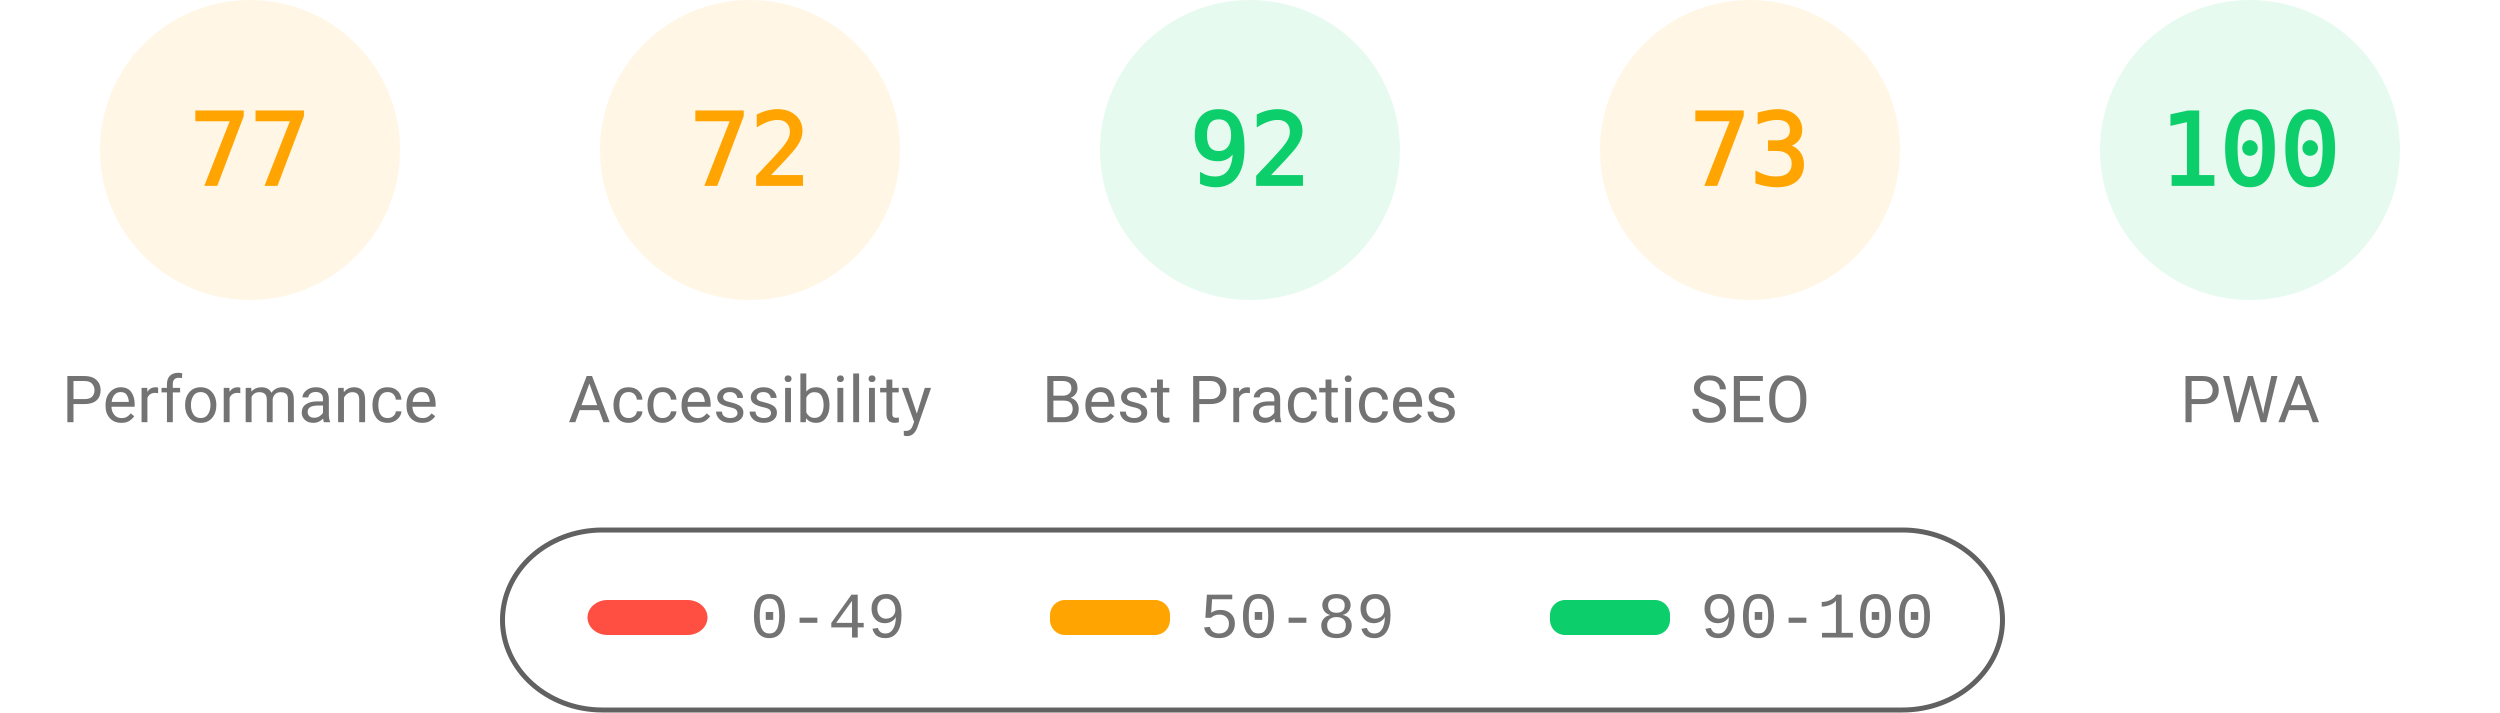
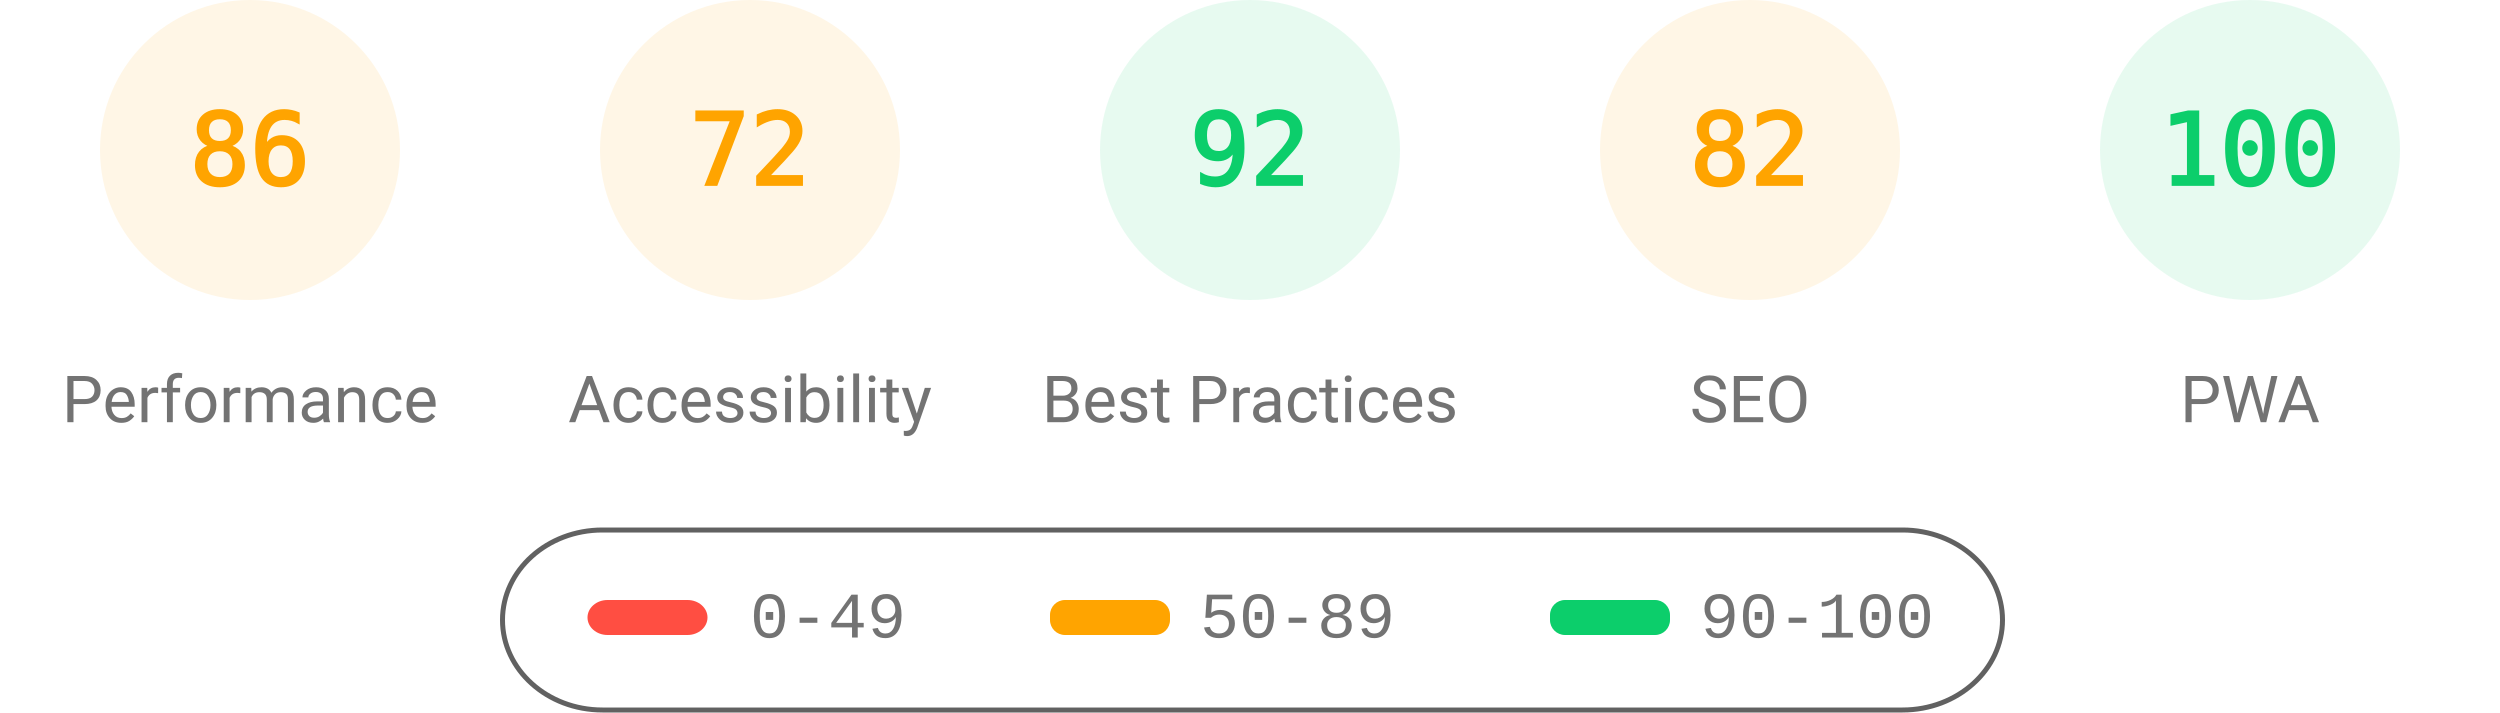
<svg xmlns="http://www.w3.org/2000/svg" fill="none" width="1000" height="285">
  <style>.gauge-base{opacity:.1}.gauge-arc{fill:none;animation-delay:250ms;stroke-linecap:round;transform:rotate(-90deg);transform-origin:100px 60px;animation:load-gauge 1s ease forwards}.guage-text{font-size:40px;font-family:monospace;text-align:center}.guage-red{color:#ff4e42;fill:#ff4e42;stroke:#ff4e42}.guage-orange{color:#ffa400;fill:#ffa400;stroke:#ffa400}.guage-green{color:#0cce6b;fill:#0cce6b;stroke:#0cce6b}.guage-undefined{color:#5c5c5c;fill:#5c5c5c;stroke:#5c5c5c}.guage-title{color:#737373;fill:#737373;stroke:none;font-size:26px;line-height:26px;font-family:Roboto,Halvetica,Arial,sans-serif}@keyframes load-gauge{from{stroke-dasharray:0 352.858}}</style>
  <svg class="guage-div guage-perf guage-orange" viewBox="0 0 200 200" width="200" height="200">
    <circle class="gauge-base" r="56" cx="100" cy="60" stroke-width="8" />
-     <circle class="gauge-arc guage-arc-1" r="56" cx="100" cy="60" stroke-width="8" style="stroke-dasharray:270.931,351.858" />
-     <text class="guage-text" x="100" y="60" alignment-baseline="central" dominant-baseline="central" text-anchor="middle">77</text>
+     <circle class="gauge-arc guage-arc-1" r="56" cx="100" cy="60" stroke-width="8" style="stroke-dasharray:302.598,351.858" />
+     <text class="guage-text" x="100" y="60" alignment-baseline="central" dominant-baseline="central" text-anchor="middle">86</text>
    <text class="guage-title" x="100" y="160" alignment-baseline="central" dominant-baseline="central" text-anchor="middle">Performance</text>
  </svg>
  <svg class="guage-div guage-acc guage-orange" viewBox="0 0 200 200" width="200" height="200" x="200">
    <circle class="gauge-base" r="56" cx="100" cy="60" stroke-width="8" />
    <circle class="gauge-arc guage-arc-2" r="56" cx="100" cy="60" stroke-width="8" style="stroke-dasharray:253.338,351.858" />
    <text class="guage-text" x="100" y="60" alignment-baseline="central" dominant-baseline="central" text-anchor="middle">72</text>
    <text class="guage-title" x="100" y="160" alignment-baseline="central" dominant-baseline="central" text-anchor="middle">Accessibility</text>
  </svg>
  <svg class="guage-div guage-best guage-green" viewBox="0 0 200 200" width="200" height="200" x="400">
    <circle class="gauge-base" r="56" cx="100" cy="60" stroke-width="8" />
    <circle class="gauge-arc guage-arc-3" r="56" cx="100" cy="60" stroke-width="8" style="stroke-dasharray:323.709,351.858" />
    <text class="guage-text" x="100" y="60" alignment-baseline="central" dominant-baseline="central" text-anchor="middle">92</text>
    <text class="guage-title" x="100" y="160" alignment-baseline="central" dominant-baseline="central" text-anchor="middle">Best Practices</text>
  </svg>
  <svg class="guage-div guage-seo guage-orange" viewBox="0 0 200 200" width="200" height="200" x="600">
    <circle class="gauge-base" r="56" cx="100" cy="60" stroke-width="8" />
-     <circle class="gauge-arc guage-arc-4" r="56" cx="100" cy="60" stroke-width="8" style="stroke-dasharray:256.856,351.858" />
-     <text class="guage-text" x="100" y="60" alignment-baseline="central" dominant-baseline="central" text-anchor="middle">73</text>
+     <circle class="gauge-arc guage-arc-4" r="56" cx="100" cy="60" stroke-width="8" style="stroke-dasharray:288.524,351.858" />
+     <text class="guage-text" x="100" y="60" alignment-baseline="central" dominant-baseline="central" text-anchor="middle">82</text>
    <text class="guage-title" x="100" y="160" alignment-baseline="central" dominant-baseline="central" text-anchor="middle">SEO</text>
  </svg>
  <svg class="guage-div guage-pwa guage-green" viewBox="0 0 200 200" width="200" height="200" x="800">
    <circle class="gauge-base" r="56" cx="100" cy="60" stroke-width="8" />
    <circle class="gauge-arc guage-arc-4" r="56" cx="100" cy="60" stroke-width="8" style="stroke-dasharray:351.858,351.858" />
    <text class="guage-text" x="100" y="60" alignment-baseline="central" dominant-baseline="central" text-anchor="middle">100</text>
    <text class="guage-title" x="100" y="160" alignment-baseline="central" dominant-baseline="central" text-anchor="middle">PWA</text>
  </svg>
  <svg width="604" height="76" x="200" y="210">
    <path fill="none" id="canvas_background" d="M-1-1h604v80H-1z" />
    <rect fill-opacity="0" stroke="#616161" stroke-width="2" rx="40" id="svg_2" height="72" width="600" y="2" x="1" fill="#000" />
    <rect stroke="#000" rx="8" id="svg_3" height="14" width="48" y="30" x="35" stroke-opacity="null" stroke-width="0" fill="#ff4e42" />
    <rect stroke="#000" rx="6" id="svg_4" height="14" width="48" y="30" x="220" stroke-opacity="null" stroke-width="0" fill="#ffa400" />
    <rect stroke="#000" rx="6" id="svg_5" height="14" width="48" y="30" x="420" stroke-opacity="null" stroke-width="0" fill="#0cce6b" />
    <text xml:space="preserve" text-anchor="start" font-family="'Courier New', Courier, monospace" font-size="26" id="svg_6" y="45" x="100" stroke-opacity="null" stroke-width="0" stroke="#000" fill="#737373">0-49</text>
    <text xml:space="preserve" text-anchor="start" font-family="'Courier New', Courier, monospace" font-size="26" id="svg_7" y="45" x="280" stroke-opacity="null" stroke-width="0" stroke="#000" fill="#737373">50-89</text>
    <text xml:space="preserve" text-anchor="start" font-family="'Courier New', Courier, monospace" font-size="26" id="svg_8" y="45" x="480" stroke-opacity="null" stroke-width="0" stroke="#000" fill="#737373">90-100</text>
  </svg>
</svg>
